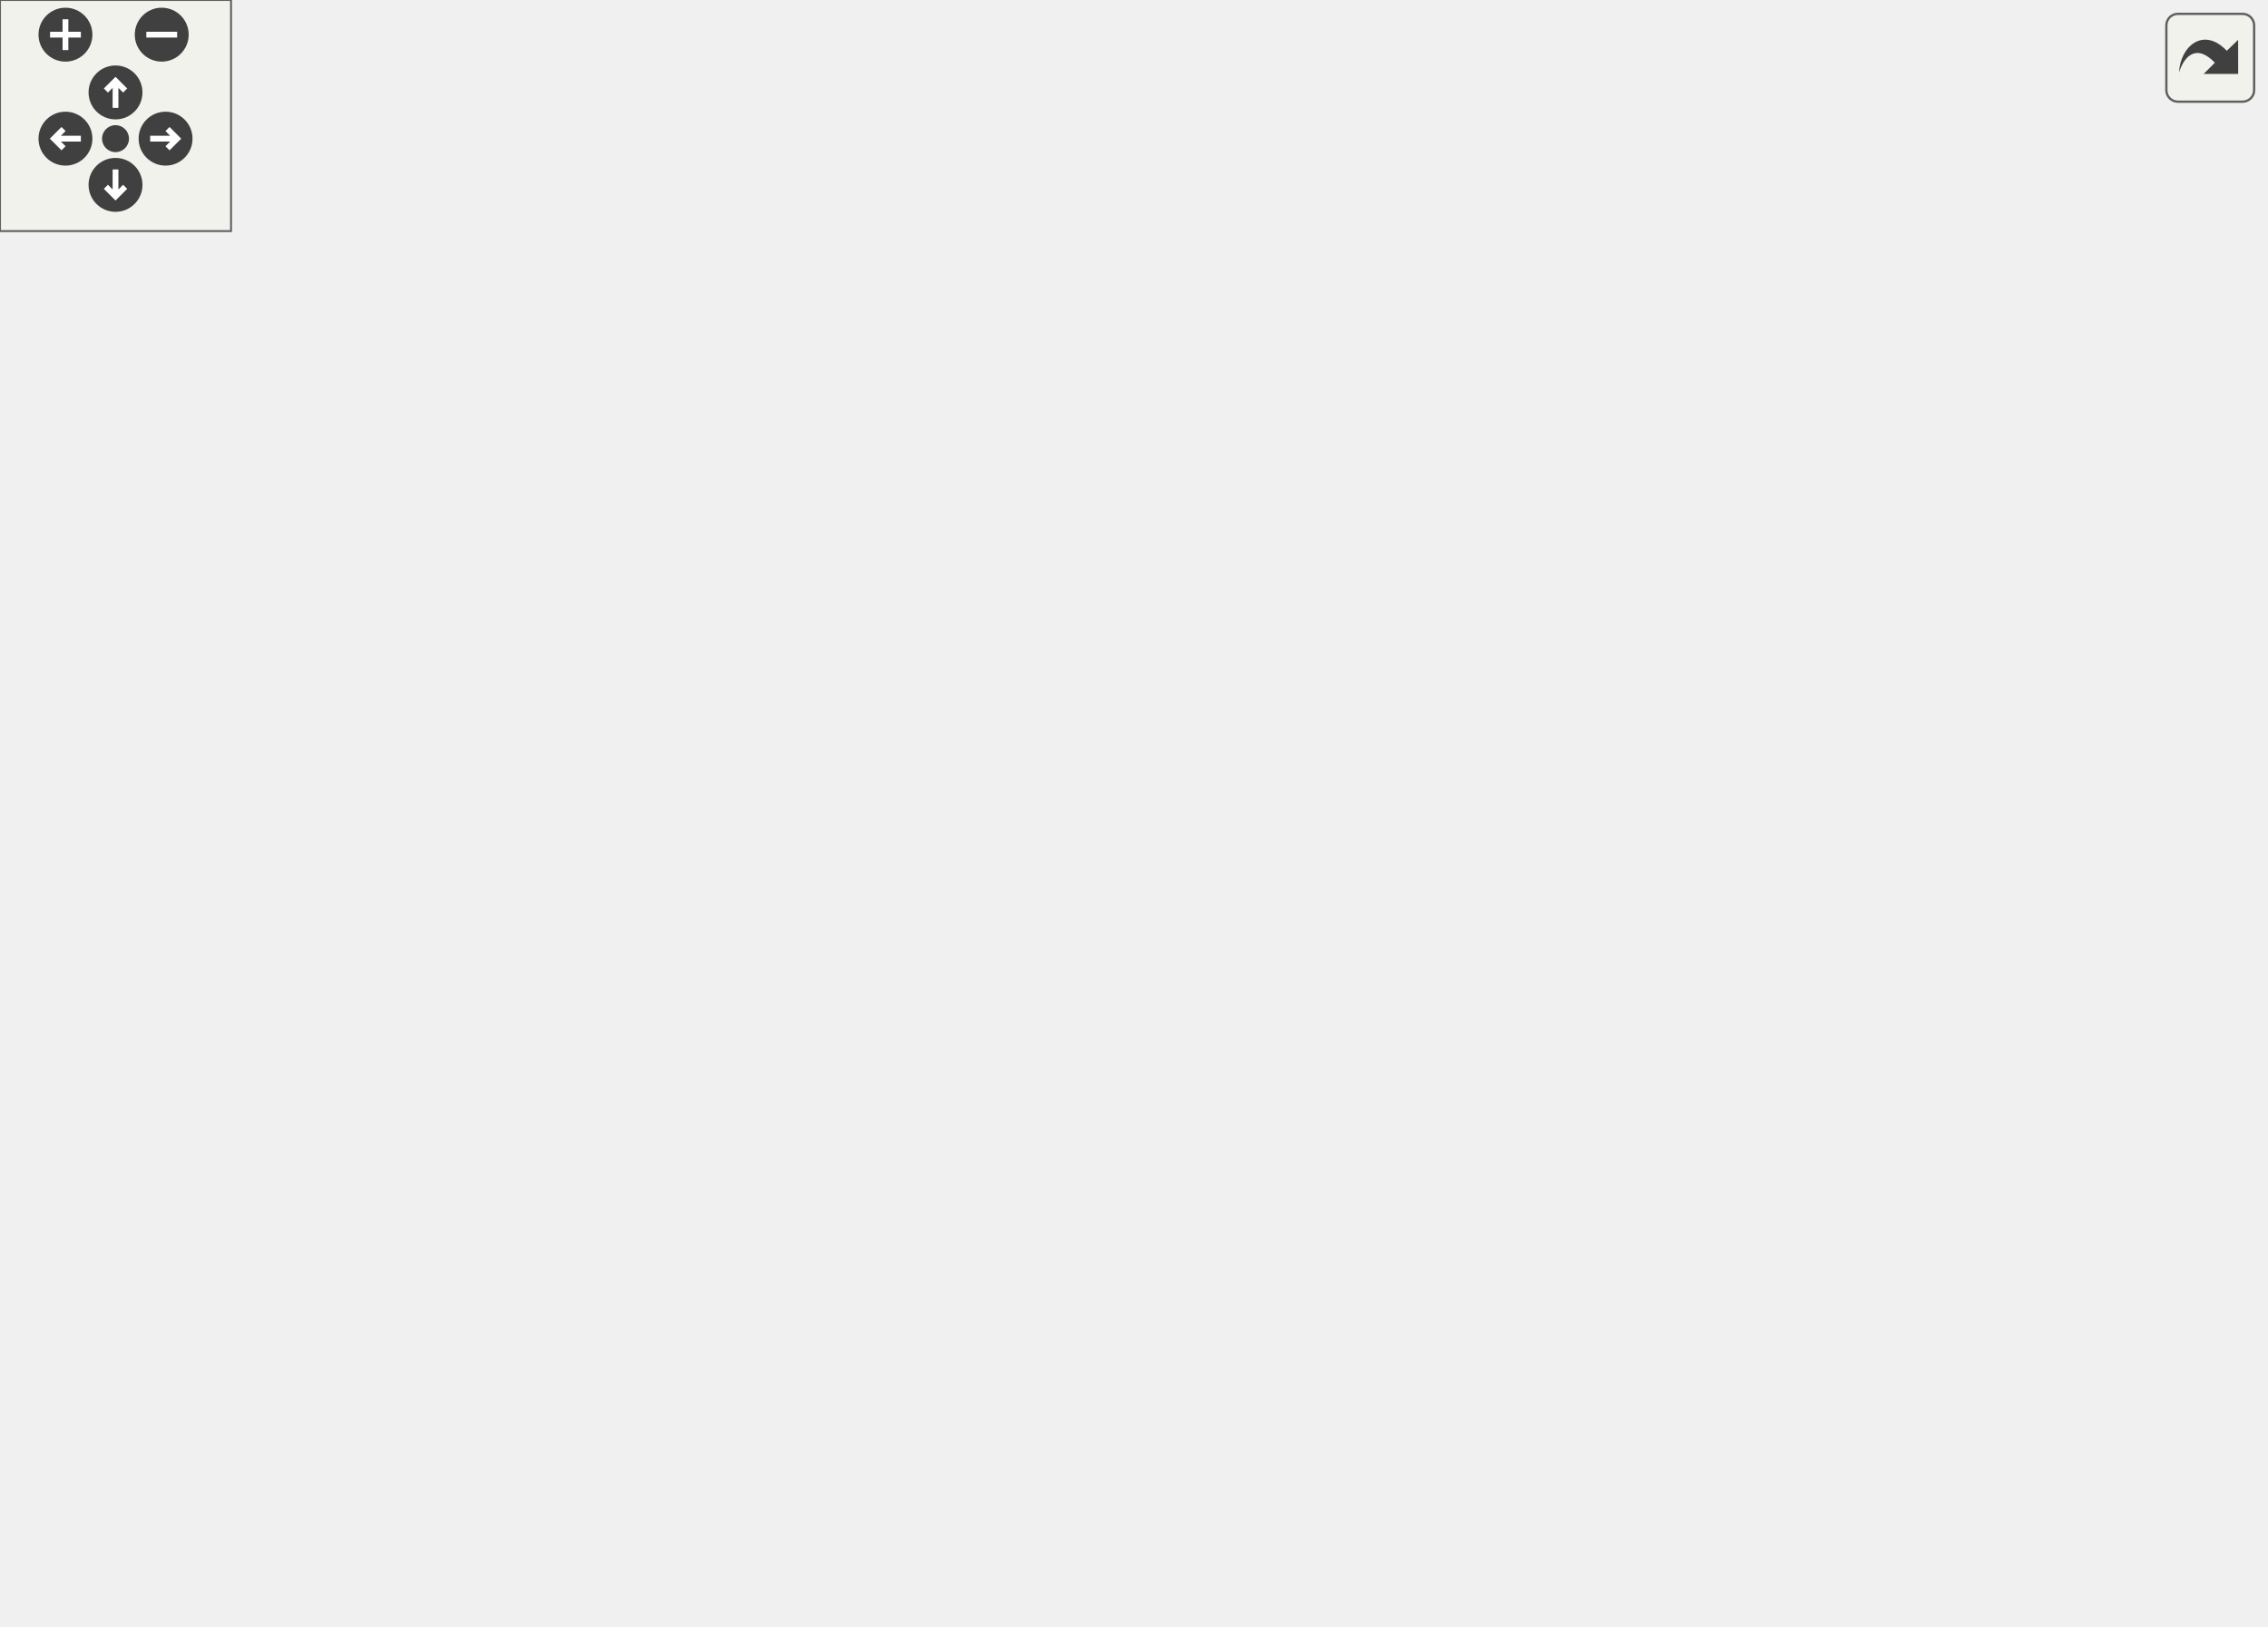
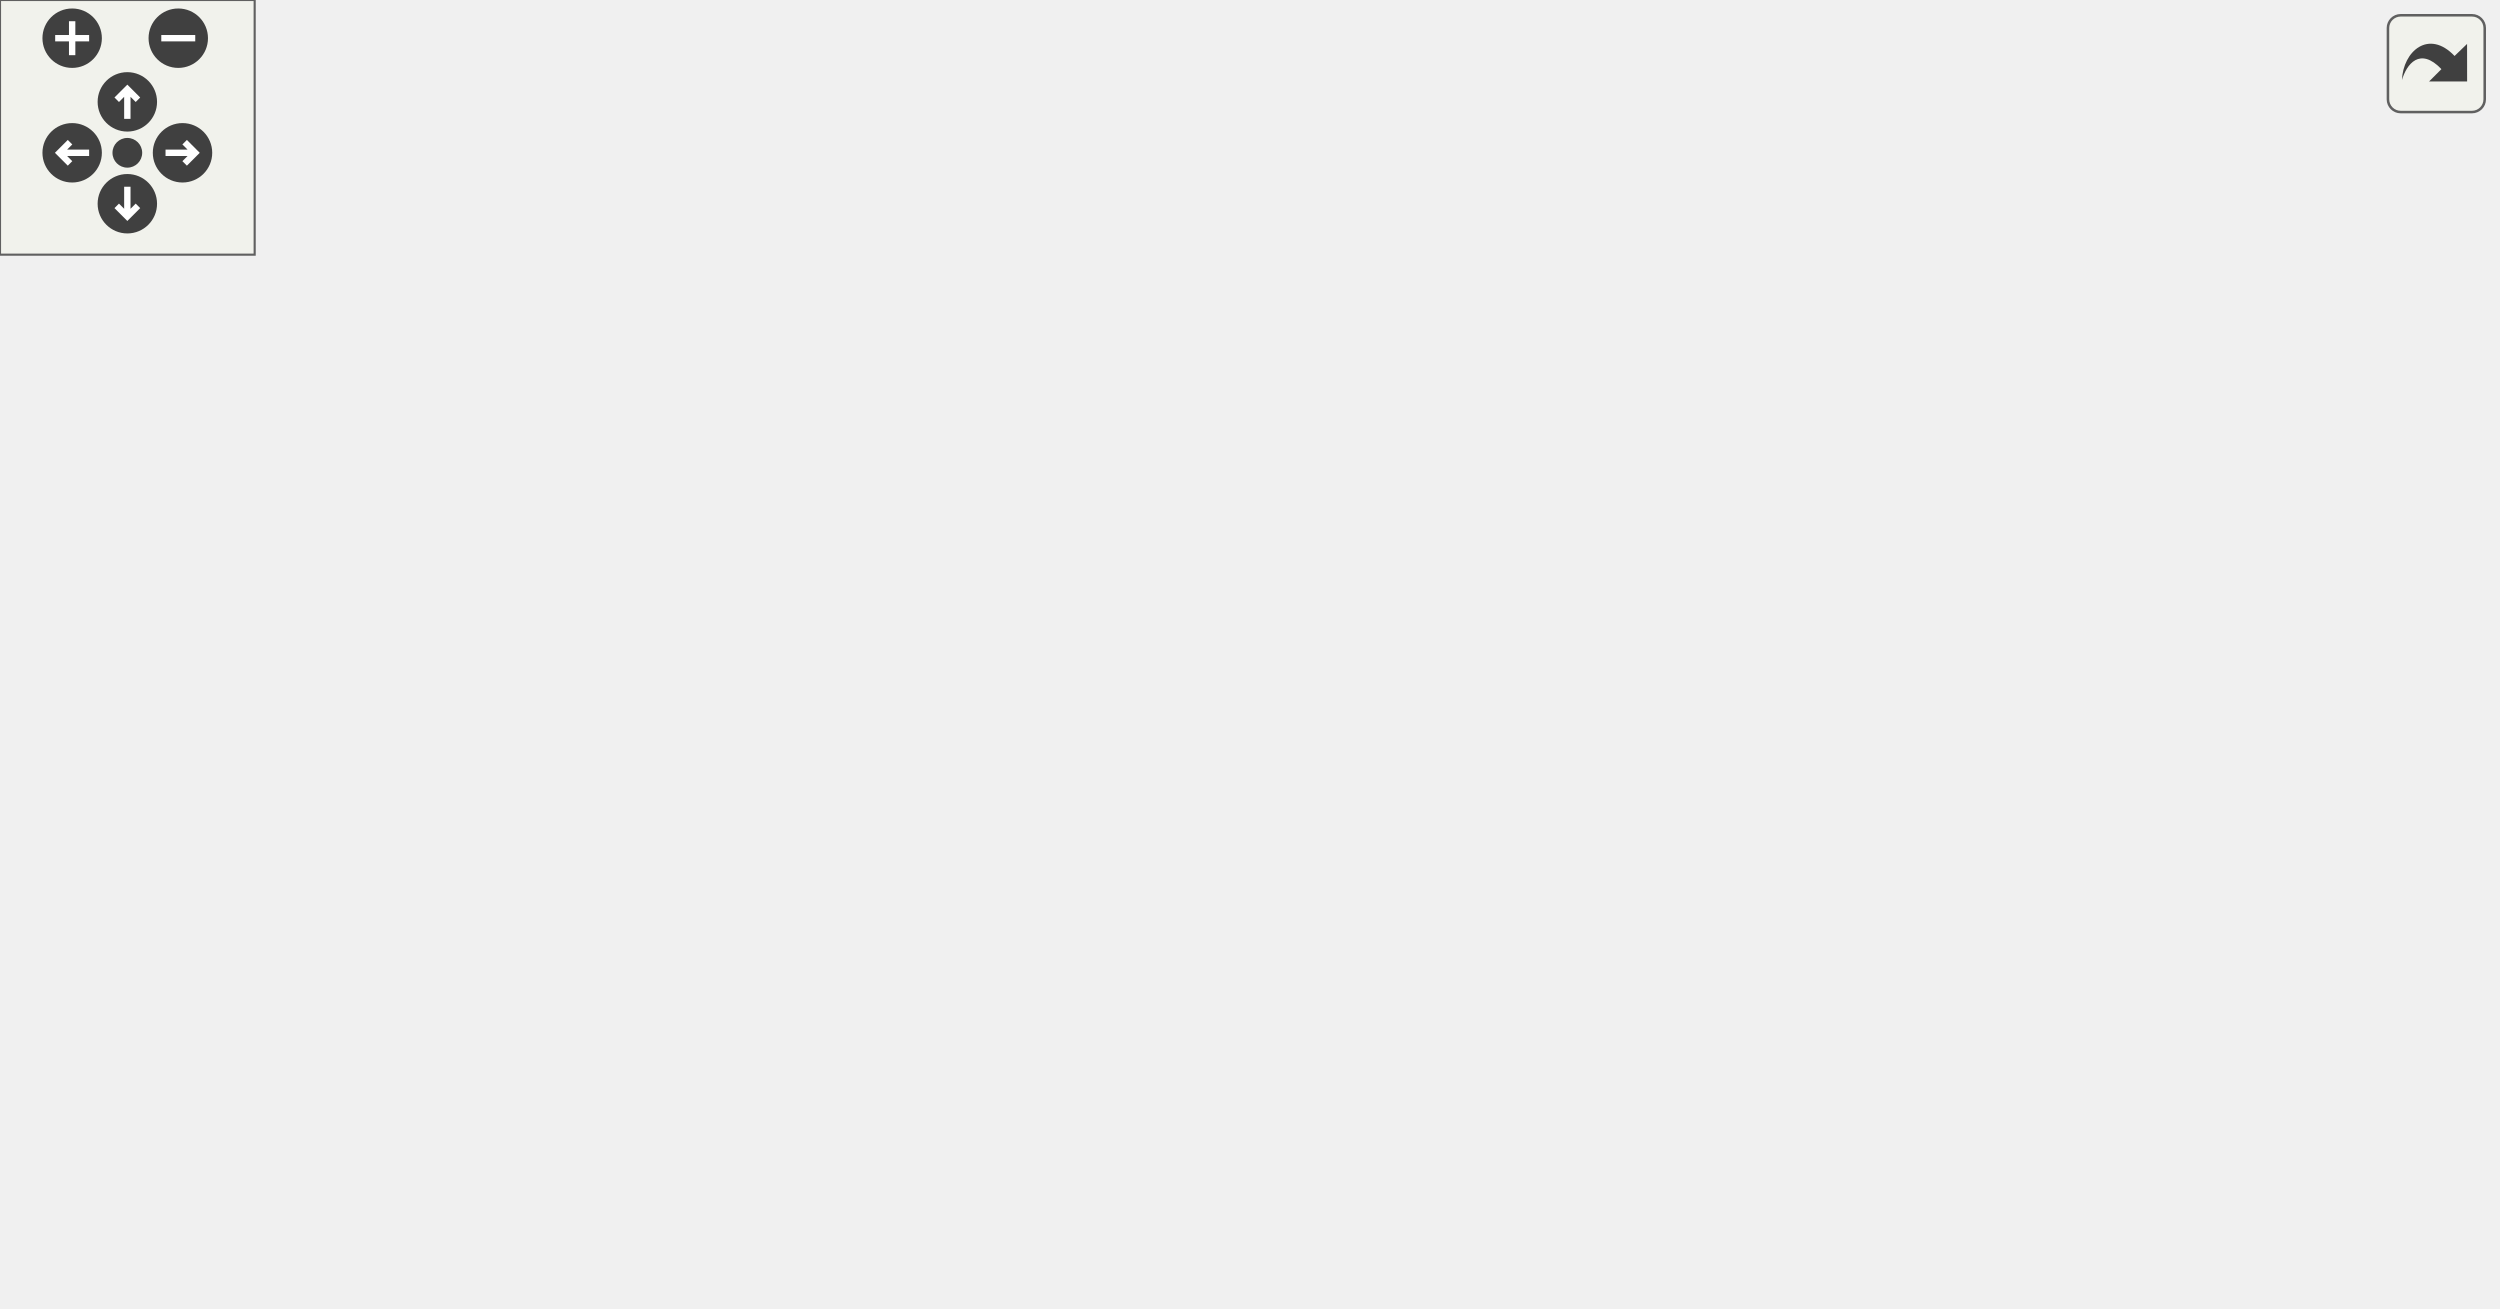
<svg xmlns="http://www.w3.org/2000/svg" xmlns:xlink="http://www.w3.org/1999/xlink" id="main" version="1.1" xml:space="preserve">
  <style type="text/css">
.edge:hover path { stroke: red; }
.edge:hover polygon { stroke: red; fill: red; }
</style>
  <defs>
    <circle id="rim" cx="0" cy="0" r="7" />
    <circle id="rim2" cx="0" cy="0" r="3.5" />
    <g id="zoomPlus">
      <use xlink:href="#rim" fill="#404040">
        <set attributeName="fill" to="#808080" begin="zoomplus.mouseover" end="zoomplus.mouseout" />
      </use>
      <path d="M-4,0h8M0,-4v8" fill="none" stroke="white" stroke-width="1.5" pointer-events="none" />
    </g>
    <g id="zoomMin">
      <use xlink:href="#rim" fill="#404040">
        <set attributeName="fill" to="#808080" begin="zoomminus.mouseover" end="zoomminus.mouseout" />
      </use>
      <path d="M-4,0h8" fill="none" stroke="white" stroke-width="1.5" pointer-events="none" />
    </g>
    <g id="dirArrow">
      <path fill="none" stroke="white" stroke-width="1.5" d="M0,-3.0v7 M-2.5,-0.5L0,-3.0L2.5,-0.5" />
    </g>
    <g id="resetDef">
      <use xlink:href="#rim2" fill="#404040">
        <set attributeName="fill" to="#808080" begin="reset.mouseover" end="reset.mouseout" />
      </use>
    </g>
  </defs>
  <svg id="graph" class="graph">
    <g id="viewport">
      <g id="node1" class="node">
-         <polygon fill="#bfbfbf" stroke="black" points="0,-152.5 0,-171.5 98,-171.5 98,-152.5 0,-152.5" />
-         <text text-anchor="middle" x="49" y="-159.5" font-family="Helvetica,sans-Serif" font-size="10.00">ClientState_attach</text>
+         <polygon fill="#bfbfbf" stroke="black" points="0,-114.5 0,-133.5 98,-133.5 98,-114.5 0,-114.5" />
+         <text text-anchor="middle" x="49" y="-121.5" font-family="Helvetica,sans-Serif" font-size="10.00">ClientState_attach</text>
      </g>
      <g id="node2" class="node">
        <g id="a_node2">
          <a xlink:href="../../d0/d3f/state_8qc.html#a28f9af38c062e963a41ab42e2a60e12b" target="_top" xlink:title="accuracy_init">
-             <polygon fill="none" stroke="black" points="149,-304.5 149,-323.5 223,-323.5 223,-304.5 149,-304.5" />
-             <text text-anchor="middle" x="186" y="-311.5" font-family="Helvetica,sans-Serif" font-size="10.00">accuracy_init</text>
+             <polygon fill="none" stroke="black" points="149,-228.5 149,-247.5 223,-247.5 223,-228.5 149,-228.5" />
+             <text text-anchor="middle" x="186" y="-235.5" font-family="Helvetica,sans-Serif" font-size="10.00">accuracy_init</text>
          </a>
        </g>
      </g>
      <g id="edge1" class="edge">
-         <path fill="none" stroke="midnightblue" d="M53.498,-171.53C62.819,-195.652 90.54,-259.708 134,-295 136.054,-296.668 138.268,-298.198 140.584,-299.601" />
-         <polygon fill="midnightblue" stroke="midnightblue" points="139.399,-302.928 149.89,-304.402 142.608,-296.706 139.399,-302.928" />
+         <path fill="none" stroke="midnightblue" d="M56.199,-133.763C68.706,-152.733 98.79,-194.824 134,-219 136.726,-220.872 139.66,-222.587 142.694,-224.154" />
+         <polygon fill="midnightblue" stroke="midnightblue" points="141.44,-227.429 151.989,-228.414 144.357,-221.065 141.44,-227.429" />
      </g>
      <g id="node3" class="node">
        <g id="a_node3">
          <a xlink:href="../../d0/d3f/state_8qc.html#a620f7cf1b6c95a9c13fb4ee6c0476309" target="_top" xlink:title="anticheat_init">
-             <polygon fill="none" stroke="black" points="149,-266.5 149,-285.5 223,-285.5 223,-266.5 149,-266.5" />
-             <text text-anchor="middle" x="186" y="-273.5" font-family="Helvetica,sans-Serif" font-size="10.00">anticheat_init</text>
+             <polygon fill="none" stroke="black" points="149,-190.5 149,-209.5 223,-209.5 223,-190.5 149,-190.5" />
+             <text text-anchor="middle" x="186" y="-197.5" font-family="Helvetica,sans-Serif" font-size="10.00">anticheat_init</text>
          </a>
        </g>
      </g>
      <g id="edge2" class="edge">
-         <path fill="none" stroke="midnightblue" d="M56.199,-171.763C68.706,-190.733 98.79,-232.824 134,-257 136.726,-258.872 139.66,-260.587 142.694,-262.154" />
-         <polygon fill="midnightblue" stroke="midnightblue" points="141.44,-265.429 151.989,-266.414 144.357,-259.065 141.44,-265.429" />
+         <path fill="none" stroke="midnightblue" d="M62.22,-133.681C78.07,-145.903 106.906,-167.018 134,-181 137.826,-182.974 141.905,-184.848 146.027,-186.593" />
+         <polygon fill="midnightblue" stroke="midnightblue" points="145.036,-189.966 155.621,-190.423 147.631,-183.465 145.036,-189.966" />
      </g>
      <g id="node4" class="node">
        <g id="a_node4">
          <a xlink:href="../../d0/d3f/state_8qc.html#ae1ed9a146c5c791944277a4ff2c890c6" target="_top" xlink:title="ClientData_Attach">
-             <polygon fill="none" stroke="black" points="137.5,-228.5 137.5,-247.5 234.5,-247.5 234.5,-228.5 137.5,-228.5" />
-             <text text-anchor="middle" x="186" y="-235.5" font-family="Helvetica,sans-Serif" font-size="10.00">ClientData_Attach</text>
+             <polygon fill="none" stroke="black" points="137.5,-114.5 137.5,-133.5 234.5,-133.5 234.5,-114.5 137.5,-114.5" />
+             <text text-anchor="middle" x="186" y="-121.5" font-family="Helvetica,sans-Serif" font-size="10.00">ClientData_Attach</text>
          </a>
        </g>
      </g>
      <g id="edge3" class="edge">
-         <path fill="none" stroke="midnightblue" d="M64.27,-171.532C80.748,-182.374 108.823,-200.341 134,-214 140.357,-217.449 147.294,-220.906 153.947,-224.081" />
-         <polygon fill="midnightblue" stroke="midnightblue" points="152.847,-227.43 163.389,-228.494 155.812,-221.089 152.847,-227.43" />
-       </g>
-       <g id="node7" class="node">
-         <g id="a_node7">
-           <a xlink:href="../../db/d9f/state_8qh.html#afdb90637f8a711359249291ee3b3fde6" target="_top" xlink:title="CS">
-             <polygon fill="none" stroke="black" points="431.5,-190.5 431.5,-209.5 462.5,-209.5 462.5,-190.5 431.5,-190.5" />
-             <text text-anchor="middle" x="447" y="-197.5" font-family="Helvetica,sans-Serif" font-size="10.00">CS</text>
-           </a>
-         </g>
-       </g>
-       <g id="edge12" class="edge">
-         <path fill="none" stroke="midnightblue" d="M86.147,-171.522C100.889,-175.052 118.162,-178.742 134,-181 240.08,-196.126 368.133,-199.222 421.155,-199.847" />
-         <polygon fill="midnightblue" stroke="midnightblue" points="421.261,-203.348 431.295,-199.946 421.33,-196.348 421.261,-203.348" />
+         <path fill="none" stroke="midnightblue" d="M98.357,-124C107.691,-124 117.558,-124 127.158,-124" />
+         <polygon fill="midnightblue" stroke="midnightblue" points="127.434,-127.5 137.434,-124 127.434,-120.5 127.434,-127.5" />
      </g>
      <g id="node11" class="node">
        <g id="a_node11">
          <a xlink:href="../../d0/d3f/state_8qc.html#ae55541fef89bf17be7eedf1e1b8d9c91" target="_top" xlink:title="DecodeLevelParms">
            <polygon fill="none" stroke="black" points="135,-152.5 135,-171.5 237,-171.5 237,-152.5 135,-152.5" />
            <text text-anchor="middle" x="186" y="-159.5" font-family="Helvetica,sans-Serif" font-size="10.00">DecodeLevelParms</text>
          </a>
        </g>
      </g>
-       <g id="edge13" class="edge">
-         <path fill="none" stroke="midnightblue" d="M98.357,-162C106.84,-162 115.763,-162 124.526,-162" />
-         <polygon fill="midnightblue" stroke="midnightblue" points="124.704,-165.5 134.704,-162 124.704,-158.5 124.704,-165.5" />
+       <g id="edge12" class="edge">
+         <path fill="none" stroke="midnightblue" d="M84.066,-133.589C101.413,-138.472 122.702,-144.464 141.249,-149.685" />
+         <polygon fill="midnightblue" stroke="midnightblue" points="140.37,-153.074 150.945,-152.414 142.267,-146.335 140.37,-153.074" />
      </g>
      <g id="node13" class="node">
        <g id="a_node13">
          <a xlink:href="../../d0/d3f/state_8qc.html#ad3d6ec59a6310645b11d417739f69552" target="_top" xlink:title="entcs_attach">
-             <polygon fill="none" stroke="black" points="149.5,-114.5 149.5,-133.5 222.5,-133.5 222.5,-114.5 149.5,-114.5" />
-             <text text-anchor="middle" x="186" y="-121.5" font-family="Helvetica,sans-Serif" font-size="10.00">entcs_attach</text>
-           </a>
-         </g>
-       </g>
-       <g id="edge16" class="edge">
-         <path fill="none" stroke="midnightblue" d="M84.066,-152.411C101.413,-147.528 122.702,-141.536 141.249,-136.315" />
-         <polygon fill="midnightblue" stroke="midnightblue" points="142.267,-139.665 150.945,-133.586 140.37,-132.926 142.267,-139.665" />
+             <polygon fill="none" stroke="black" points="149.5,-76.5 149.5,-95.5 222.5,-95.5 222.5,-76.5 149.5,-76.5" />
+             <text text-anchor="middle" x="186" y="-83.5" font-family="Helvetica,sans-Serif" font-size="10.00">entcs_attach</text>
+           </a>
+         </g>
+       </g>
+       <g id="edge15" class="edge">
+         <path fill="none" stroke="midnightblue" d="M84.066,-114.411C101.413,-109.528 122.702,-103.536 141.249,-98.315" />
+         <polygon fill="midnightblue" stroke="midnightblue" points="142.267,-101.665 150.945,-95.586 140.37,-94.927 142.267,-101.665" />
      </g>
      <g id="node14" class="node">
        <g id="a_node14">
-           <a xlink:href="../../d0/d3f/state_8qc.html#aee720441a84489b04449de94ce835994" target="_top" xlink:title="GetCvars">
-             <polygon fill="none" stroke="black" points="156.5,-76.5 156.5,-95.5 215.5,-95.5 215.5,-76.5 156.5,-76.5" />
-             <text text-anchor="middle" x="186" y="-83.5" font-family="Helvetica,sans-Serif" font-size="10.00">GetCvars</text>
-           </a>
-         </g>
-       </g>
-       <g id="edge17" class="edge">
-         <path fill="none" stroke="midnightblue" d="M62.22,-152.319C78.07,-140.097 106.906,-118.982 134,-105 138.078,-102.896 142.443,-100.906 146.841,-99.063" />
-         <polygon fill="midnightblue" stroke="midnightblue" points="148.408,-102.208 156.421,-95.276 145.835,-95.698 148.408,-102.208" />
-       </g>
-       <g id="node15" class="node">
-         <g id="a_node15">
          <a xlink:href="../../d0/d3f/state_8qc.html#aa66ef3aa59e752ea23954561082a6ac6" target="_top" xlink:title="PlayerScore_Attach">
            <polygon fill="none" stroke="black" points="134,-38.5 134,-57.5 238,-57.5 238,-38.5 134,-38.5" />
            <text text-anchor="middle" x="186" y="-45.5" font-family="Helvetica,sans-Serif" font-size="10.00">PlayerScore_Attach</text>
          </a>
        </g>
      </g>
-       <g id="edge18" class="edge">
-         <path fill="none" stroke="midnightblue" d="M56.199,-152.237C68.706,-133.267 98.79,-91.176 134,-67 136.726,-65.128 139.66,-63.413 142.694,-61.846" />
-         <polygon fill="midnightblue" stroke="midnightblue" points="144.357,-64.935 151.989,-57.586 141.44,-58.571 144.357,-64.935" />
-       </g>
-       <g id="node16" class="node">
-         <g id="a_node16">
+       <g id="edge16" class="edge">
+         <path fill="none" stroke="midnightblue" d="M62.22,-114.319C78.07,-102.097 106.906,-80.982 134,-67 137.826,-65.026 141.905,-63.152 146.027,-61.407" />
+         <polygon fill="midnightblue" stroke="midnightblue" points="147.631,-64.535 155.621,-57.577 145.036,-58.034 147.631,-64.535" />
+       </g>
+       <g id="node15" class="node">
+         <g id="a_node15">
          <a xlink:href="../../d0/d3f/state_8qc.html#aecf787c37dd491650911b4afd9e342ba" target="_top" xlink:title="W_HitPlotOpen">
            <polygon fill="none" stroke="black" points="143.5,-0.5 143.5,-19.5 228.5,-19.5 228.5,-0.5 143.5,-0.5" />
            <text text-anchor="middle" x="186" y="-7.5" font-family="Helvetica,sans-Serif" font-size="10.00">W_HitPlotOpen</text>
          </a>
        </g>
      </g>
-       <g id="edge19" class="edge">
-         <path fill="none" stroke="midnightblue" d="M53.498,-152.47C62.819,-128.348 90.54,-64.292 134,-29 136.054,-27.332 138.268,-25.802 140.584,-24.399" />
-         <polygon fill="midnightblue" stroke="midnightblue" points="142.608,-27.294 149.89,-19.598 139.399,-21.073 142.608,-27.294" />
+       <g id="edge17" class="edge">
+         <path fill="none" stroke="midnightblue" d="M56.199,-114.237C68.706,-95.267 98.79,-53.176 134,-29 136.726,-27.128 139.66,-25.413 142.694,-23.846" />
+         <polygon fill="midnightblue" stroke="midnightblue" points="144.357,-26.935 151.989,-19.586 141.44,-20.571 144.357,-26.935" />
      </g>
      <g id="node5" class="node">
        <g id="a_node5">
          <a xlink:href="../../df/dd7/server_2client_8qc.html#aff186c20f705125efa07fdd452114768" target="_top" xlink:title="ClientData_Send">
-             <polygon fill="none" stroke="black" points="274.5,-266.5 274.5,-285.5 365.5,-285.5 365.5,-266.5 274.5,-266.5" />
-             <text text-anchor="middle" x="320" y="-273.5" font-family="Helvetica,sans-Serif" font-size="10.00">ClientData_Send</text>
+             <polygon fill="none" stroke="black" points="274.5,-76.5 274.5,-95.5 365.5,-95.5 365.5,-76.5 274.5,-76.5" />
+             <text text-anchor="middle" x="320" y="-83.5" font-family="Helvetica,sans-Serif" font-size="10.00">ClientData_Send</text>
          </a>
        </g>
      </g>
      <g id="edge4" class="edge">
-         <path fill="none" stroke="midnightblue" d="M220.309,-247.589C237.193,-252.449 257.895,-258.409 275.971,-263.613" />
-         <polygon fill="midnightblue" stroke="midnightblue" points="275.123,-267.011 285.701,-266.414 277.06,-260.284 275.123,-267.011" />
+         <path fill="none" stroke="midnightblue" d="M220.309,-114.411C237.193,-109.551 257.895,-103.591 275.971,-98.387" />
+         <polygon fill="midnightblue" stroke="midnightblue" points="277.06,-101.716 285.701,-95.586 275.123,-94.989 277.06,-101.716" />
+       </g>
+       <g id="node7" class="node">
+         <g id="a_node7">
+           <a xlink:href="../../db/d9f/state_8qh.html#afdb90637f8a711359249291ee3b3fde6" target="_top" xlink:title="CS">
+             <polygon fill="none" stroke="black" points="431.5,-152.5 431.5,-171.5 462.5,-171.5 462.5,-152.5 431.5,-152.5" />
+             <text text-anchor="middle" x="447" y="-159.5" font-family="Helvetica,sans-Serif" font-size="10.00">CS</text>
+           </a>
+         </g>
      </g>
      <g id="edge11" class="edge">
-         <path fill="none" stroke="midnightblue" d="M234.561,-232.149C270.674,-227.578 321.534,-220.869 366,-214 384.568,-211.132 405.481,-207.456 421.267,-204.591" />
-         <polygon fill="midnightblue" stroke="midnightblue" points="422.078,-208.001 431.284,-202.757 420.818,-201.115 422.078,-208.001" />
+         <path fill="none" stroke="midnightblue" d="M234.713,-127.401C270.906,-130.382 321.797,-135.437 366,-143 384.749,-146.208 405.655,-151.224 421.392,-155.297" />
+         <polygon fill="midnightblue" stroke="midnightblue" points="420.809,-158.763 431.371,-157.932 422.596,-151.995 420.809,-158.763" />
      </g>
      <g id="node6" class="node">
        <g id="a_node6">
          <a xlink:href="../../d4/d0c/csprogsdefs_8qc.html#acbb54a239d76062465dccbc6a6c6e464" target="_top" xlink:title="entity">
-             <polygon fill="none" stroke="black" points="426.5,-342.5 426.5,-361.5 467.5,-361.5 467.5,-342.5 426.5,-342.5" />
-             <text text-anchor="middle" x="447" y="-349.5" font-family="Helvetica,sans-Serif" font-size="10.00">entity</text>
+             <polygon fill="none" stroke="black" points="426.5,-114.5 426.5,-133.5 467.5,-133.5 467.5,-114.5 426.5,-114.5" />
+             <text text-anchor="middle" x="447" y="-121.5" font-family="Helvetica,sans-Serif" font-size="10.00">entity</text>
          </a>
        </g>
      </g>
      <g id="edge5" class="edge">
-         <path fill="none" stroke="midnightblue" d="M335.146,-285.518C351.163,-296.191 378.136,-313.856 402,-328 407.371,-331.183 413.187,-334.467 418.778,-337.546" />
-         <polygon fill="midnightblue" stroke="midnightblue" points="417.397,-340.779 427.854,-342.478 420.739,-334.628 417.397,-340.779" />
+         <path fill="none" stroke="midnightblue" d="M352.543,-95.589C372.161,-101.553 397.223,-109.172 416.455,-115.018" />
+         <polygon fill="midnightblue" stroke="midnightblue" points="415.608,-118.419 426.193,-117.979 417.644,-111.721 415.608,-118.419" />
      </g>
      <g id="edge6" class="edge">
-         <path fill="none" stroke="midnightblue" d="M341.805,-266.291C349.648,-262.278 358.484,-257.32 366,-252 383.716,-239.46 383.783,-230.8 402,-219 408.1,-215.049 415.159,-211.582 421.813,-208.729" />
-         <polygon fill="midnightblue" stroke="midnightblue" points="423.132,-211.971 431.113,-205.004 420.529,-205.473 423.132,-211.971" />
+         <path fill="none" stroke="midnightblue" d="M341.805,-95.709C349.648,-99.722 358.484,-104.68 366,-110 383.716,-122.54 383.783,-131.2 402,-143 408.1,-146.951 415.159,-150.418 421.813,-153.271" />
+         <polygon fill="midnightblue" stroke="midnightblue" points="420.529,-156.527 431.113,-156.996 423.132,-150.029 420.529,-156.527" />
      </g>
      <g id="node8" class="node">
        <g id="a_node8">
          <a xlink:href="../../d8/de2/menudefs_8qc.html#abd23315350cd01304b6bd77c4c5c07e6" target="_top" xlink:title="WriteByte">
-             <polygon fill="none" stroke="black" points="528,-266.5 528,-285.5 588,-285.5 588,-266.5 528,-266.5" />
-             <text text-anchor="middle" x="558" y="-273.5" font-family="Helvetica,sans-Serif" font-size="10.00">WriteByte</text>
+             <polygon fill="none" stroke="black" points="528,-38.5 528,-57.5 588,-57.5 588,-38.5 528,-38.5" />
+             <text text-anchor="middle" x="558" y="-45.5" font-family="Helvetica,sans-Serif" font-size="10.00">WriteByte</text>
          </a>
        </g>
      </g>
      <g id="edge7" class="edge">
-         <path fill="none" stroke="midnightblue" d="M353.8,-285.507C368.417,-289.271 385.93,-293.14 402,-295 441.735,-299.598 452.404,-300.669 492,-295 501.572,-293.63 511.704,-291.179 521.046,-288.483" />
-         <polygon fill="midnightblue" stroke="midnightblue" points="522.269,-291.769 530.811,-285.501 520.225,-285.074 522.269,-291.769" />
+         <path fill="none" stroke="midnightblue" d="M330.376,-76.382C344.434,-62.727 372.492,-38.342 402,-29 441.882,-16.374 489.997,-25.871 521.932,-35.409" />
+         <polygon fill="midnightblue" stroke="midnightblue" points="521.112,-38.82 531.701,-38.479 523.211,-32.142 521.112,-38.82" />
      </g>
      <g id="node9" class="node">
        <g id="a_node9">
          <a xlink:href="../../df/dd7/server_2client_8qc.html#a21041e5d38139f4b7da1e1eb951aba0d" target="_top" xlink:title="CountSpectators">
-             <polygon fill="none" stroke="black" points="402,-266.5 402,-285.5 492,-285.5 492,-266.5 402,-266.5" />
-             <text text-anchor="middle" x="447" y="-273.5" font-family="Helvetica,sans-Serif" font-size="10.00">CountSpectators</text>
+             <polygon fill="none" stroke="black" points="402,-38.5 402,-57.5 492,-57.5 492,-38.5 402,-38.5" />
+             <text text-anchor="middle" x="447" y="-45.5" font-family="Helvetica,sans-Serif" font-size="10.00">CountSpectators</text>
          </a>
        </g>
      </g>
      <g id="edge8" class="edge">
-         <path fill="none" stroke="midnightblue" d="M365.775,-276C374.234,-276 383.165,-276 391.875,-276" />
-         <polygon fill="midnightblue" stroke="midnightblue" points="391.957,-279.5 401.957,-276 391.957,-272.5 391.957,-279.5" />
+         <path fill="none" stroke="midnightblue" d="M352.543,-76.411C368.383,-71.596 387.773,-65.701 404.776,-60.532" />
+         <polygon fill="midnightblue" stroke="midnightblue" points="405.918,-63.843 414.467,-57.586 403.882,-57.146 405.918,-63.843" />
      </g>
      <g id="node10" class="node">
        <g id="a_node10">
          <a xlink:href="../../df/dd7/server_2client_8qc.html#a199cb8defbbeacacf578f7c12b16004f" target="_top" xlink:title="WriteSpectators">
-             <polygon fill="none" stroke="black" points="403.5,-228.5 403.5,-247.5 490.5,-247.5 490.5,-228.5 403.5,-228.5" />
-             <text text-anchor="middle" x="447" y="-235.5" font-family="Helvetica,sans-Serif" font-size="10.00">WriteSpectators</text>
+             <polygon fill="none" stroke="black" points="403.5,-76.5 403.5,-95.5 490.5,-95.5 490.5,-76.5 403.5,-76.5" />
+             <text text-anchor="middle" x="447" y="-83.5" font-family="Helvetica,sans-Serif" font-size="10.00">WriteSpectators</text>
          </a>
        </g>
      </g>
      <g id="edge9" class="edge">
-         <path fill="none" stroke="midnightblue" d="M352.543,-266.411C368.383,-261.596 387.773,-255.701 404.776,-250.532" />
-         <polygon fill="midnightblue" stroke="midnightblue" points="405.918,-253.843 414.467,-247.586 403.882,-247.146 405.918,-253.843" />
+         <path fill="none" stroke="midnightblue" d="M365.775,-86C374.631,-86 384.005,-86 393.101,-86" />
+         <polygon fill="midnightblue" stroke="midnightblue" points="393.21,-89.5 403.21,-86 393.21,-82.5 393.21,-89.5" />
      </g>
      <g id="edge10" class="edge">
-         <path fill="none" stroke="midnightblue" d="M475.505,-247.589C488.931,-252.269 505.28,-257.969 519.801,-263.032" />
-         <polygon fill="midnightblue" stroke="midnightblue" points="518.909,-266.427 529.503,-266.414 521.213,-259.817 518.909,-266.427" />
-       </g>
-       <g id="edge14" class="edge">
-         <path fill="none" stroke="midnightblue" d="M237.229,-168.19C273.151,-172.749 322.618,-179.299 366,-186 384.568,-188.868 405.481,-192.544 421.267,-195.409" />
-         <polygon fill="midnightblue" stroke="midnightblue" points="420.818,-198.885 431.284,-197.243 422.078,-191.999 420.818,-198.885" />
+         <path fill="none" stroke="midnightblue" d="M475.505,-76.411C488.931,-71.731 505.28,-66.031 519.801,-60.968" />
+         <polygon fill="midnightblue" stroke="midnightblue" points="521.213,-64.183 529.503,-57.586 518.909,-57.573 521.213,-64.183" />
+       </g>
+       <g id="edge13" class="edge">
+         <path fill="none" stroke="midnightblue" d="M222.273,-171.508C237.98,-175.273 256.785,-179.142 274,-181 314.653,-185.387 325.389,-185.756 366,-181 384.893,-178.787 405.792,-173.73 421.491,-169.39" />
+         <polygon fill="midnightblue" stroke="midnightblue" points="422.788,-172.659 431.439,-166.543 420.862,-165.929 422.788,-172.659" />
      </g>
      <g id="node12" class="node">
        <g id="a_node12">
          <a xlink:href="../../d8/de2/menudefs_8qc.html#aebeeec7a2529f36483e14f76b1871271" target="_top" xlink:title="max">
-             <polygon fill="none" stroke="black" points="302.5,-114.5 302.5,-133.5 337.5,-133.5 337.5,-114.5 302.5,-114.5" />
-             <text text-anchor="middle" x="320" y="-121.5" font-family="Helvetica,sans-Serif" font-size="10.00">max</text>
-           </a>
-         </g>
-       </g>
-       <g id="edge15" class="edge">
-         <path fill="none" stroke="midnightblue" d="M220.309,-152.411C242.654,-145.978 271.687,-137.62 292.469,-131.638" />
-         <polygon fill="midnightblue" stroke="midnightblue" points="293.582,-134.96 302.224,-128.83 291.645,-128.233 293.582,-134.96" />
+             <polygon fill="none" stroke="black" points="302.5,-152.5 302.5,-171.5 337.5,-171.5 337.5,-152.5 302.5,-152.5" />
+             <text text-anchor="middle" x="320" y="-159.5" font-family="Helvetica,sans-Serif" font-size="10.00">max</text>
+           </a>
+         </g>
+       </g>
+       <g id="edge14" class="edge">
+         <path fill="none" stroke="midnightblue" d="M237.28,-162C255.986,-162 276.481,-162 292.267,-162" />
+         <polygon fill="midnightblue" stroke="midnightblue" points="292.364,-165.5 302.364,-162 292.364,-158.5 292.364,-165.5" />
      </g>
    </g>
  </svg>
  <g id="navigator" transform="translate(0 0)" fill="#404254">
    <rect fill="#f2f5e9" fill-opacity="0.5" stroke="#606060" stroke-width=".5" x="0" y="0" width="60" height="60" />
    <use id="zoomplus" xlink:href="#zoomPlus" x="17" y="9" />
    <use id="zoomminus" xlink:href="#zoomMin" x="42" y="9" />
    <use id="reset" xlink:href="#resetDef" x="30" y="36" />
    <g id="arrowUp" xlink:href="#dirArrow" transform="translate(30 24)">
      <use xlink:href="#rim" fill="#404040">
        <set attributeName="fill" to="#808080" begin="arrowUp.mouseover" end="arrowUp.mouseout" />
      </use>
      <path fill="none" stroke="white" stroke-width="1.5" d="M0,-3.0v7 M-2.5,-0.5L0,-3.0L2.5,-0.5" />
    </g>
    <g id="arrowRight" xlink:href="#dirArrow" transform="rotate(90) translate(36 -43)">
      <use xlink:href="#rim" fill="#404040">
        <set attributeName="fill" to="#808080" begin="arrowRight.mouseover" end="arrowRight.mouseout" />
      </use>
      <path fill="none" stroke="white" stroke-width="1.5" d="M0,-3.0v7 M-2.5,-0.5L0,-3.0L2.5,-0.5" />
    </g>
    <g id="arrowDown" xlink:href="#dirArrow" transform="rotate(180) translate(-30 -48)">
      <use xlink:href="#rim" fill="#404040">
        <set attributeName="fill" to="#808080" begin="arrowDown.mouseover" end="arrowDown.mouseout" />
      </use>
      <path fill="none" stroke="white" stroke-width="1.5" d="M0,-3.0v7 M-2.5,-0.5L0,-3.0L2.5,-0.5" />
    </g>
    <g id="arrowLeft" xlink:href="#dirArrow" transform="rotate(270) translate(-36 17)">
      <use xlink:href="#rim" fill="#404040">
        <set attributeName="fill" to="#808080" begin="arrowLeft.mouseover" end="arrowLeft.mouseout" />
      </use>
      <path fill="none" stroke="white" stroke-width="1.5" d="M0,-3.0v7 M-2.5,-0.5L0,-3.0L2.5,-0.5" />
    </g>
  </g>
  <svg viewBox="0 0 15 15" width="100%" height="30px" preserveAspectRatio="xMaxYMin meet">
    <g id="arrow_out" transform="scale(0.3 0.3)">
      <a xlink:href="state_8qc_afc32312bf25df126b18e078bedab7837_cgraph_org.svg" target="_base">
        <rect id="button" ry="5" rx="5" y="6" x="6" height="38" width="38" fill="#f2f5e9" fill-opacity="0.5" stroke="#606060" stroke-width="1.0" />
        <path id="arrow" d="M 11.5,31.437 C 11.94,20.098 22.043,11.323 32.159,21.979 L 37.069,17.246 C 37.069,17.246 37.088,32 37.088,32 L 22.16,31.978 C 22.16,31.978 26.998,27.14 26.998,27.14 C 18.529,18.264 13.292,25.23 11.5,31.437 z" style="fill:#404040;" />
      </a>
    </g>
  </svg>
</svg>
